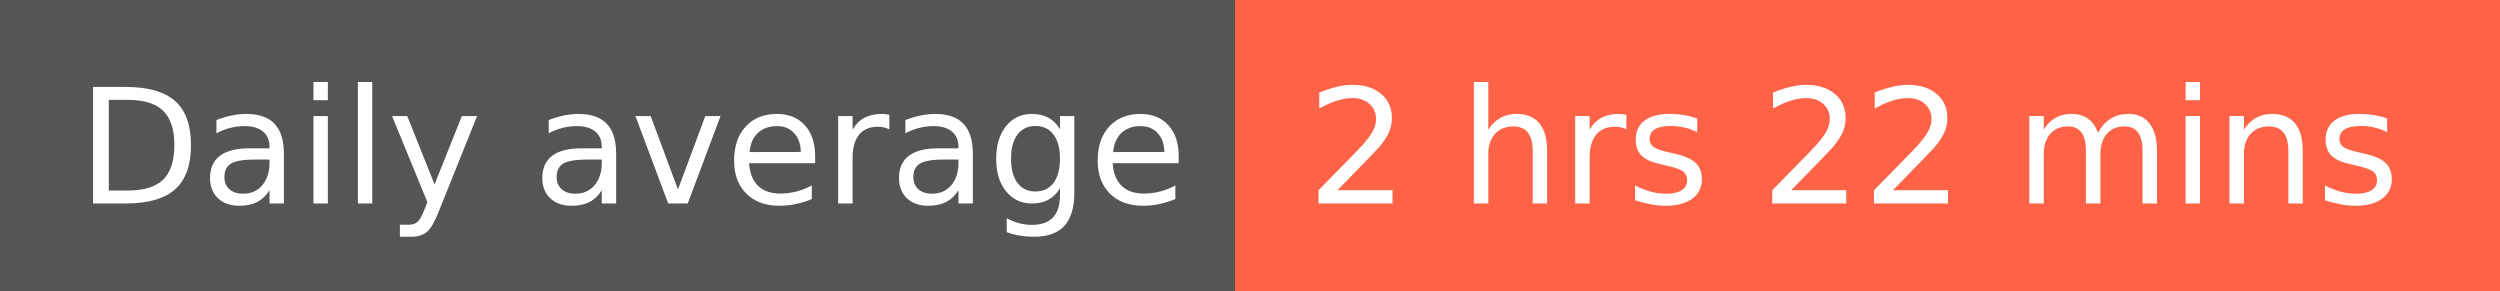
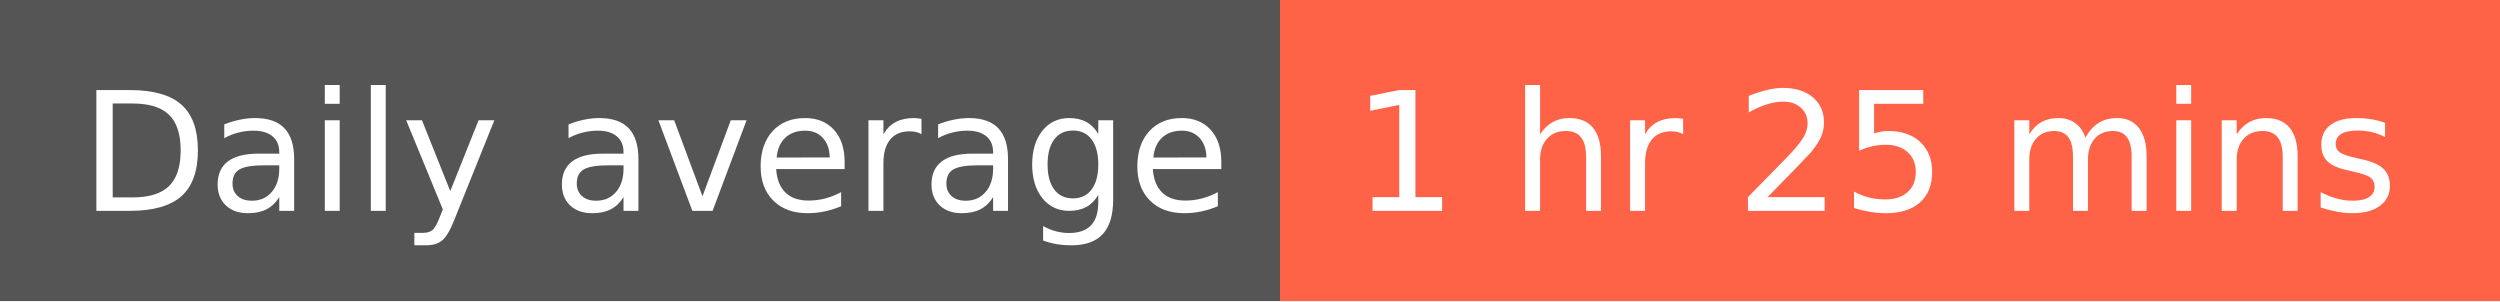
- <svg xmlns="http://www.w3.org/2000/svg" width="172" height="20" role="img" aria-label="Daily average: 2 hrs 22 mins">
+ <svg xmlns="http://www.w3.org/2000/svg" width="166" height="20" role="img" aria-label="Daily average: 1 hr 25 mins">
  <g shape-rendering="crispEdges">
    <rect width="85" height="20" fill="#555" />
-     <rect x="85" width="87" height="20" fill="tomato" />
+     <rect x="85" width="81" height="20" fill="tomato" />
  </g>
  <g fill="#fff" text-anchor="middle" font-family="Verdana,Geneva,DejaVu Sans,sans-serif" text-rendering="geometricPrecision" font-size="110">
    <text x="435" y="140" transform="scale(.1)" fill="#fff" textLength="750">Daily average</text>
-     <text x="1275" y="140" transform="scale(.1)" fill="#fff" textLength="770">2 hrs 22 mins</text>
+     <text x="1245" y="140" transform="scale(.1)" fill="#fff" textLength="710">1 hr 25 mins</text>
  </g>
</svg>
